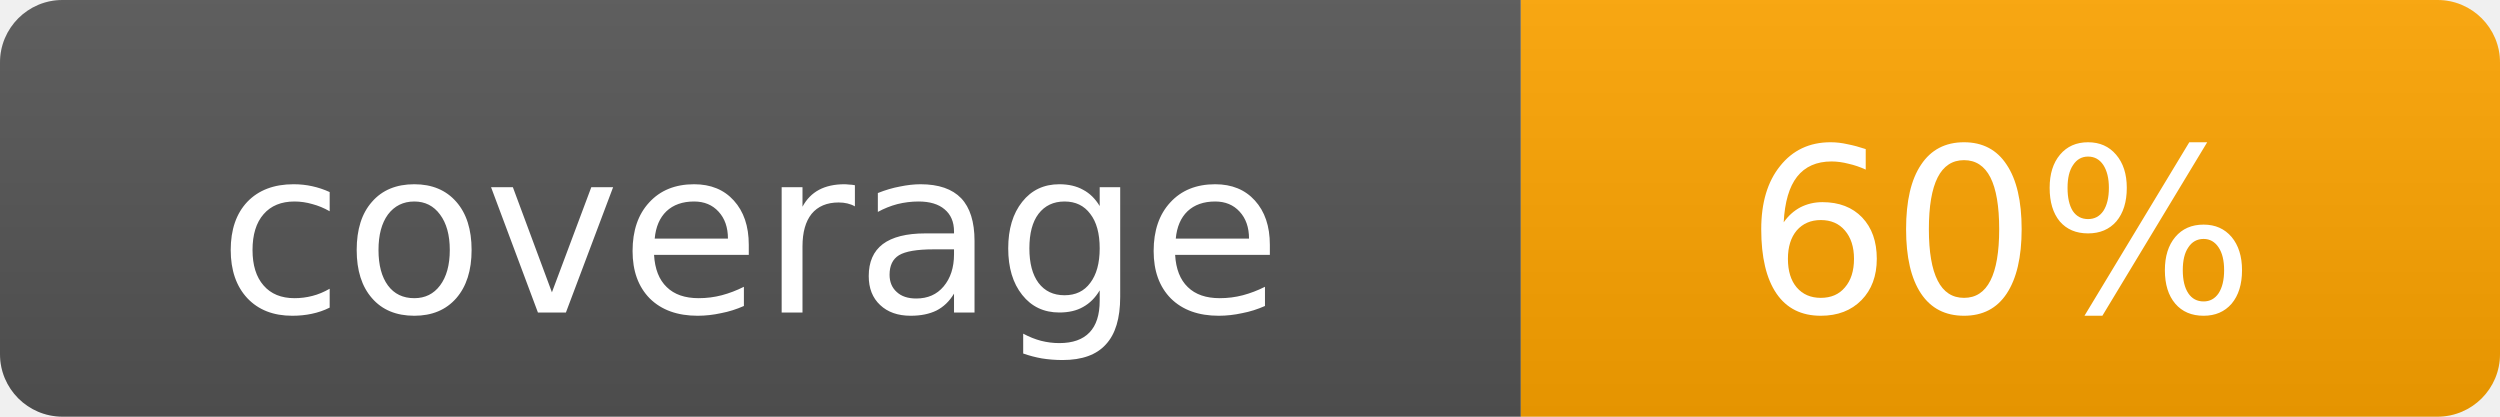
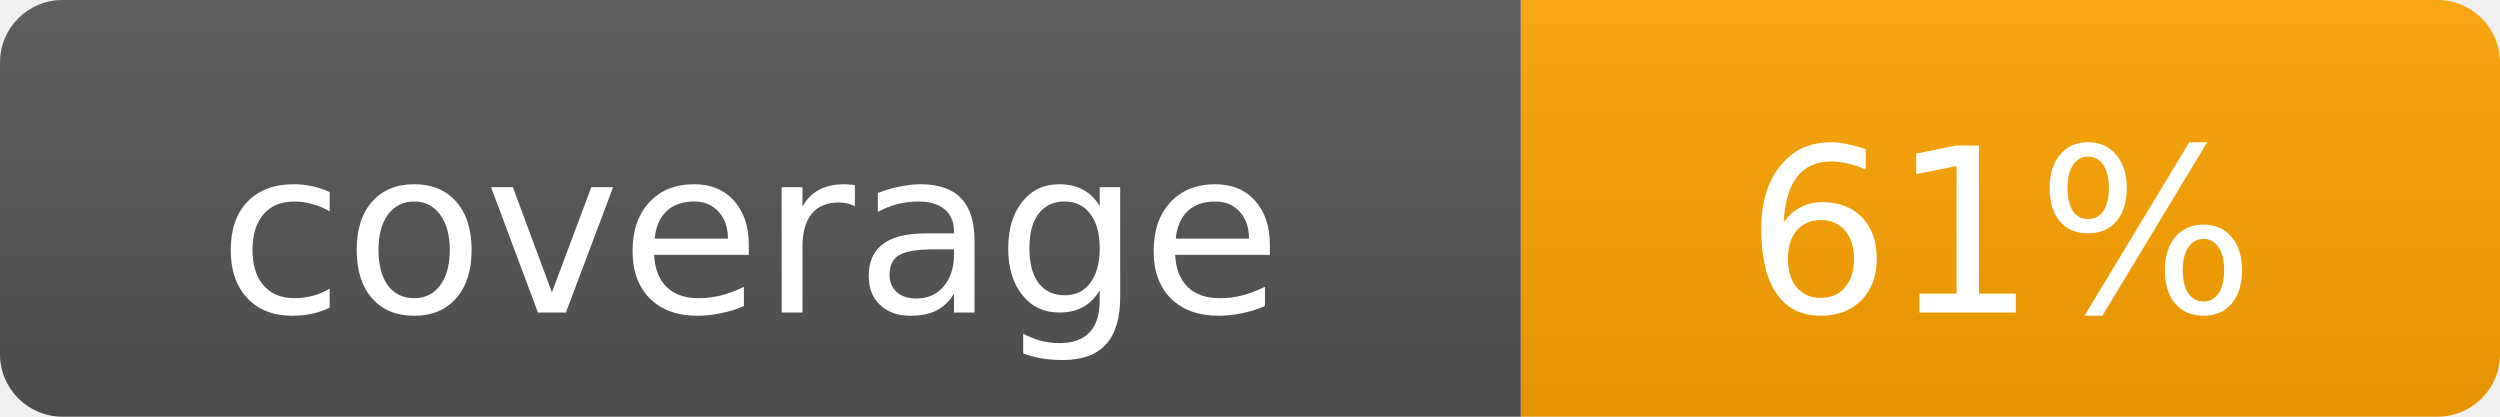
<svg xmlns="http://www.w3.org/2000/svg" width="120" height="20">
  <linearGradient id="s" x2="0" y2="100%">
    <stop offset="0" stop-color="#bbb" stop-opacity=".1" />
    <stop offset="1" stop-opacity=".1" />
  </linearGradient>
  <clipPath id="r">
    <rect width="120" height="20" rx="3" fill="#fff" />
  </clipPath>
  <g clip-path="url(#r)">
    <rect width="73" height="20" fill="#555" />
    <rect x="73" width="47" height="20" fill="orange" />
    <rect width="120" height="20" fill="url(#s)" />
  </g>
  <g fill="#fff" text-anchor="middle" font-family="Verdana,Geneva,DejaVu Sans,sans-serif" font-size="11">
    <text x="36" y="15">coverage</text>
-     <text x="96" y="15">60%</text>
+     <text x="96" y="15">61%</text>
  </g>
</svg>
